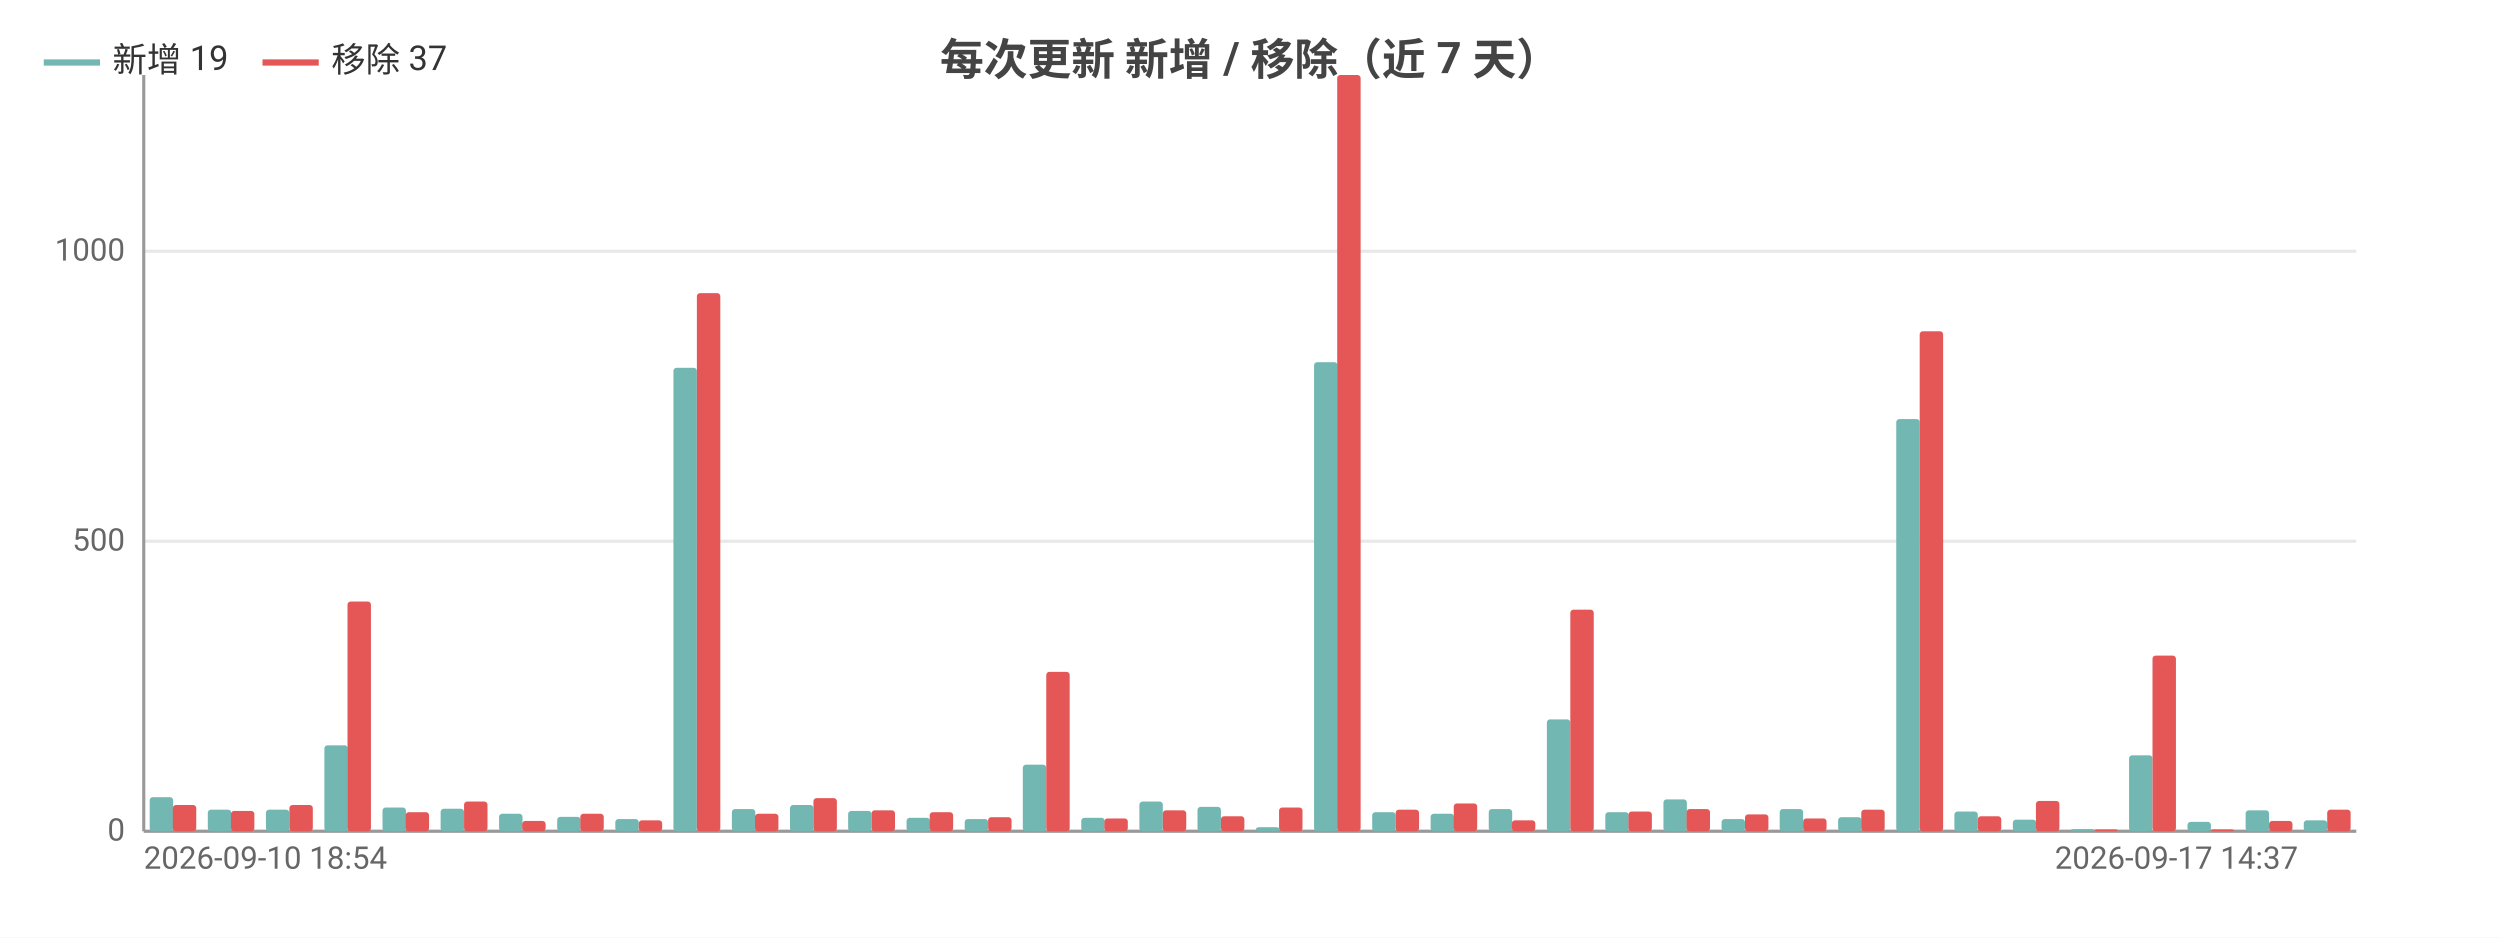
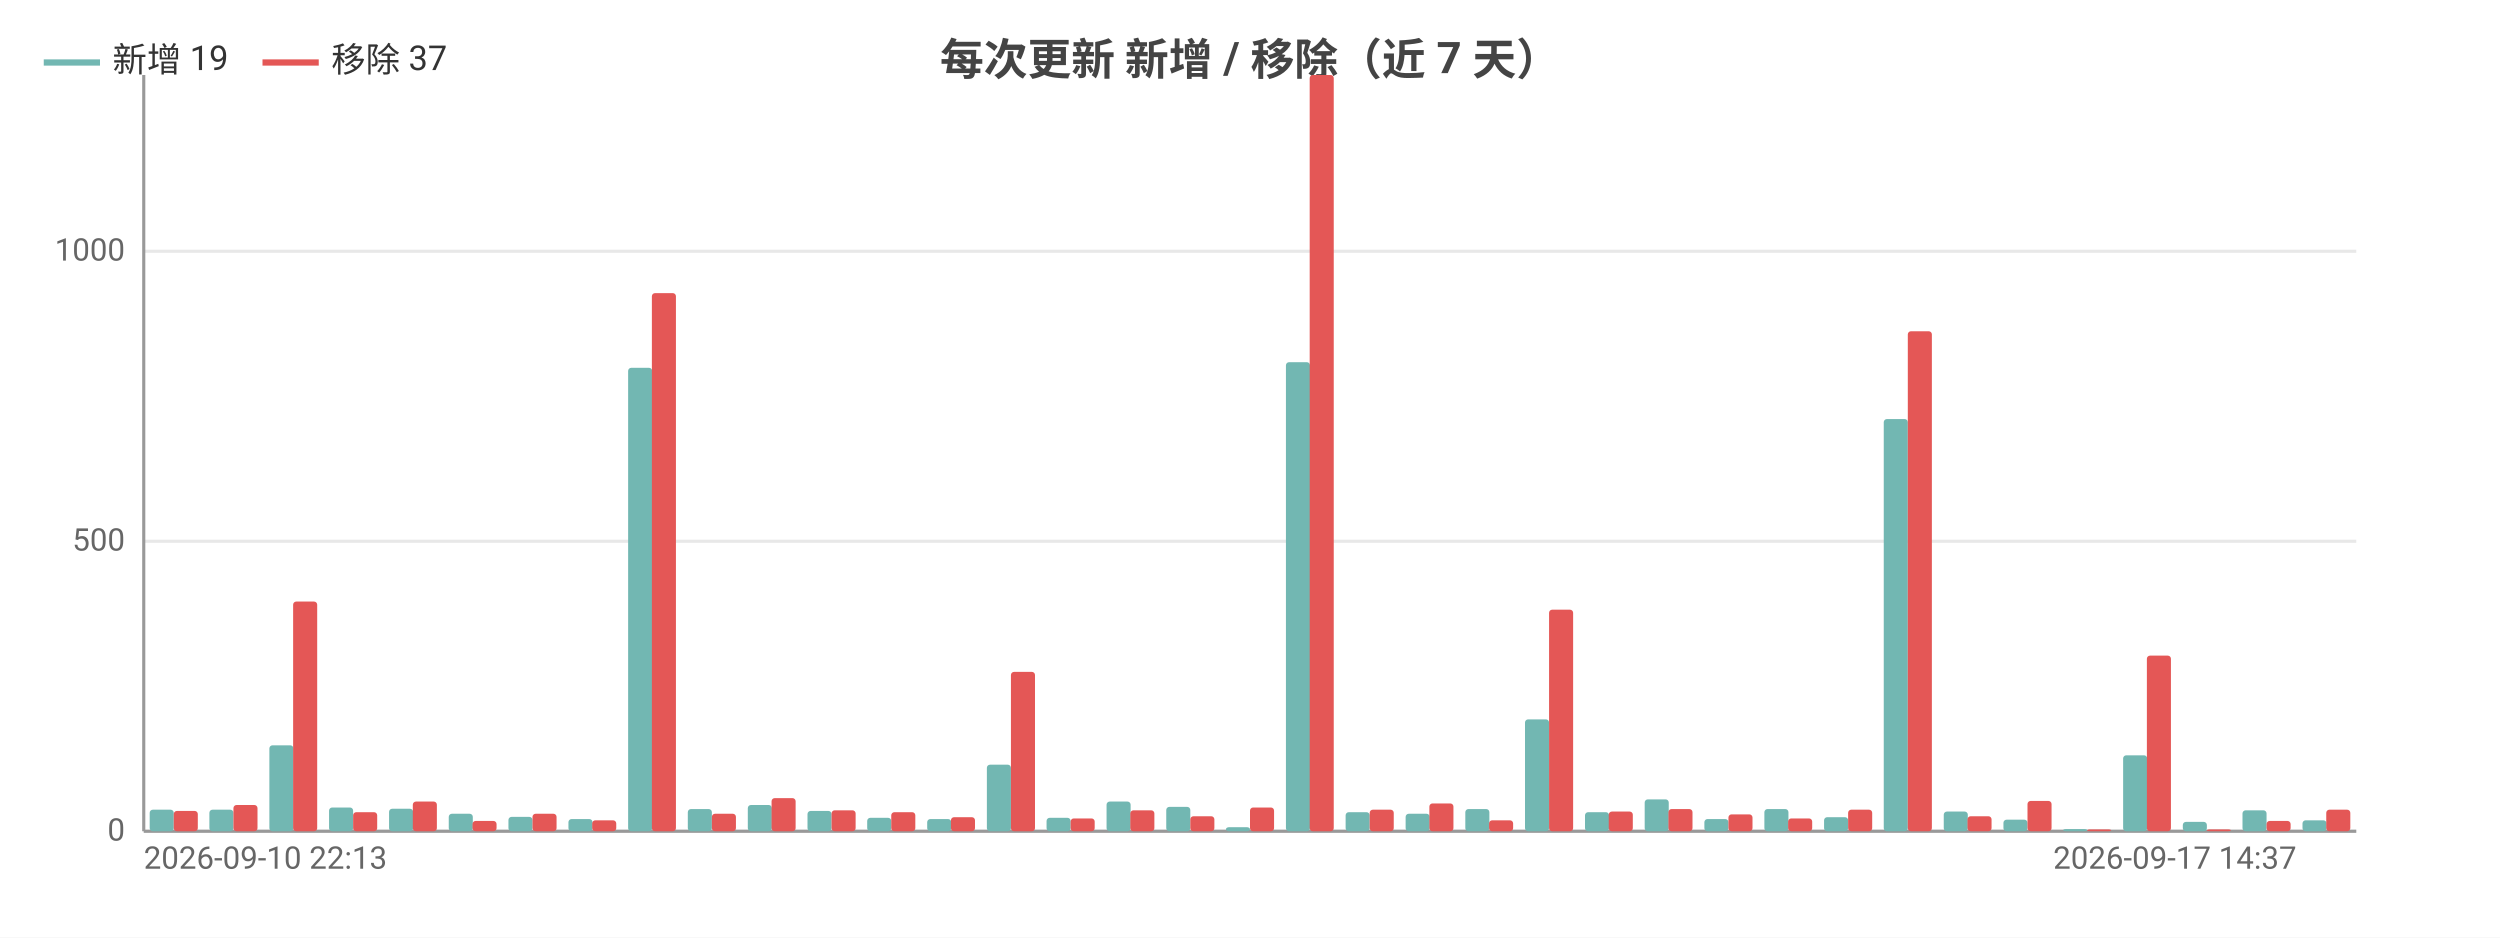
<svg xmlns="http://www.w3.org/2000/svg" width="800" height="300" viewBox="0 0 800 300">
  <rect width="800" height="300" fill="#ffffff" />
  <style>text{font-family:system-ui,-apple-system,'Segoe UI',Roboto,'PingFang SC','Microsoft YaHei','Noto Sans CJK SC',sans-serif}.g{stroke:#e8e8e8;stroke-width:1}.a{stroke:#999;stroke-width:1}.t{font-size:10px;fill:#666}.m{font-size:10px;text-anchor:middle;fill:#666}.e{font-size:10px;text-anchor:end;fill:#666}.l{font-size:11px;fill:#333}.tt{font-size:14px;font-weight:600;text-anchor:middle;fill:#444}.em{font-size:13px;text-anchor:middle;fill:#999}</style>
  <text class="tt" x="400.0" y="24">每次更新 新增 / 移除（近 7 天）</text>
  <line class="g" x1="46" y1="266" x2="754" y2="266" />
  <text class="e" x="40" y="269">0</text>
  <line class="g" x1="46" y1="173.2" x2="754" y2="173.2" />
  <text class="e" x="40" y="176.2">500</text>
  <line class="g" x1="46" y1="80.4" x2="754" y2="80.4" />
  <text class="e" x="40" y="83.4">1000</text>
  <line class="a" x1="46" y1="24" x2="46" y2="266" />
  <line class="a" x1="46" y1="266" x2="754" y2="266" />
-   <rect x="47.9" y="255.1" width="7.5" height="10.9" fill="#72b7b2" rx="1" />
-   <rect x="55.3" y="257.6" width="7.5" height="8.4" fill="#e45756" rx="1" />
-   <rect x="66.5" y="259.1" width="7.5" height="6.9" fill="#72b7b2" rx="1" />
-   <rect x="73.9" y="259.5" width="7.5" height="6.5" fill="#e45756" rx="1" />
-   <rect x="85.1" y="259.1" width="7.5" height="6.9" fill="#72b7b2" rx="1" />
-   <rect x="92.6" y="257.6" width="7.5" height="8.4" fill="#e45756" rx="1" />
-   <rect x="103.8" y="238.5" width="7.5" height="27.5" fill="#72b7b2" rx="1" />
-   <rect x="111.2" y="192.5" width="7.5" height="73.5" fill="#e45756" rx="1" />
-   <rect x="122.4" y="258.4" width="7.5" height="7.6" fill="#72b7b2" rx="1" />
-   <rect x="129.8" y="259.9" width="7.5" height="6.1" fill="#e45756" rx="1" />
-   <rect x="141.0" y="258.8" width="7.5" height="7.2" fill="#72b7b2" rx="1" />
-   <rect x="148.5" y="256.5" width="7.5" height="9.5" fill="#e45756" rx="1" />
-   <rect x="159.7" y="260.4" width="7.5" height="5.6" fill="#72b7b2" rx="1" />
-   <rect x="167.1" y="262.7" width="7.5" height="3.3" fill="#e45756" rx="1" />
-   <rect x="178.3" y="261.4" width="7.5" height="4.6" fill="#72b7b2" rx="1" />
-   <rect x="185.7" y="260.4" width="7.5" height="5.6" fill="#e45756" rx="1" />
-   <rect x="196.9" y="262.1" width="7.5" height="3.9" fill="#72b7b2" rx="1" />
-   <rect x="204.4" y="262.5" width="7.5" height="3.5" fill="#e45756" rx="1" />
-   <rect x="215.5" y="117.7" width="7.5" height="148.3" fill="#72b7b2" rx="1" />
-   <rect x="223" y="93.8" width="7.5" height="172.2" fill="#e45756" rx="1" />
-   <rect x="234.2" y="258.9" width="7.5" height="7.1" fill="#72b7b2" rx="1" />
-   <rect x="241.6" y="260.4" width="7.5" height="5.6" fill="#e45756" rx="1" />
-   <rect x="252.8" y="257.6" width="7.5" height="8.4" fill="#72b7b2" rx="1" />
-   <rect x="260.3" y="255.4" width="7.5" height="10.6" fill="#e45756" rx="1" />
-   <rect x="271.4" y="259.5" width="7.5" height="6.5" fill="#72b7b2" rx="1" />
-   <rect x="278.9" y="259.3" width="7.5" height="6.7" fill="#e45756" rx="1" />
-   <rect x="290.1" y="261.7" width="7.5" height="4.3" fill="#72b7b2" rx="1" />
-   <rect x="297.5" y="259.9" width="7.5" height="6.1" fill="#e45756" rx="1" />
-   <rect x="308.7" y="262.1" width="7.5" height="3.9" fill="#72b7b2" rx="1" />
-   <rect x="316.2" y="261.5" width="7.5" height="4.5" fill="#e45756" rx="1" />
-   <rect x="327.3" y="244.7" width="7.5" height="21.3" fill="#72b7b2" rx="1" />
-   <rect x="334.8" y="215.0" width="7.5" height="51.0" fill="#e45756" rx="1" />
-   <rect x="346.0" y="261.7" width="7.5" height="4.3" fill="#72b7b2" rx="1" />
-   <rect x="353.4" y="261.9" width="7.5" height="4.1" fill="#e45756" rx="1" />
-   <rect x="364.6" y="256.5" width="7.5" height="9.5" fill="#72b7b2" rx="1" />
-   <rect x="372.1" y="259.3" width="7.5" height="6.7" fill="#e45756" rx="1" />
-   <rect x="383.2" y="258.2" width="7.5" height="7.8" fill="#72b7b2" rx="1" />
-   <rect x="390.7" y="261.2" width="7.5" height="4.8" fill="#e45756" rx="1" />
-   <rect x="401.9" y="264.7" width="7.5" height="1.3" fill="#72b7b2" rx="1" />
-   <rect x="409.3" y="258.4" width="7.5" height="7.6" fill="#e45756" rx="1" />
-   <rect x="420.5" y="115.9" width="7.5" height="150.1" fill="#72b7b2" rx="1" />
-   <rect x="427.9" y="24" width="7.5" height="242" fill="#e45756" rx="1" />
-   <rect x="439.1" y="259.9" width="7.5" height="6.1" fill="#72b7b2" rx="1" />
-   <rect x="446.6" y="259.1" width="7.5" height="6.9" fill="#e45756" rx="1" />
-   <rect x="457.8" y="260.4" width="7.5" height="5.6" fill="#72b7b2" rx="1" />
-   <rect x="465.2" y="257.1" width="7.5" height="8.9" fill="#e45756" rx="1" />
-   <rect x="476.4" y="258.9" width="7.5" height="7.1" fill="#72b7b2" rx="1" />
-   <rect x="483.8" y="262.5" width="7.5" height="3.5" fill="#e45756" rx="1" />
-   <rect x="495.0" y="230.2" width="7.5" height="35.8" fill="#72b7b2" rx="1" />
-   <rect x="502.5" y="195.1" width="7.5" height="70.9" fill="#e45756" rx="1" />
-   <rect x="513.7" y="259.9" width="7.5" height="6.1" fill="#72b7b2" rx="1" />
-   <rect x="521.1" y="259.7" width="7.5" height="6.3" fill="#e45756" rx="1" />
-   <rect x="532.3" y="255.8" width="7.5" height="10.2" fill="#72b7b2" rx="1" />
-   <rect x="539.7" y="258.9" width="7.5" height="7.1" fill="#e45756" rx="1" />
-   <rect x="550.9" y="262.1" width="7.5" height="3.9" fill="#72b7b2" rx="1" />
-   <rect x="558.4" y="260.6" width="7.5" height="5.4" fill="#e45756" rx="1" />
-   <rect x="569.5" y="258.9" width="7.5" height="7.1" fill="#72b7b2" rx="1" />
-   <rect x="577" y="261.9" width="7.5" height="4.1" fill="#e45756" rx="1" />
-   <rect x="588.2" y="261.5" width="7.5" height="4.5" fill="#72b7b2" rx="1" />
-   <rect x="595.6" y="259.1" width="7.5" height="6.9" fill="#e45756" rx="1" />
-   <rect x="606.8" y="134.1" width="7.5" height="131.9" fill="#72b7b2" rx="1" />
-   <rect x="614.3" y="106.0" width="7.5" height="160.0" fill="#e45756" rx="1" />
-   <rect x="625.4" y="259.7" width="7.5" height="6.3" fill="#72b7b2" rx="1" />
-   <rect x="632.9" y="261.2" width="7.5" height="4.8" fill="#e45756" rx="1" />
-   <rect x="644.1" y="262.3" width="7.5" height="3.7" fill="#72b7b2" rx="1" />
-   <rect x="651.5" y="256.3" width="7.5" height="9.7" fill="#e45756" rx="1" />
-   <rect x="662.7" y="265.3" width="7.5" height="0.7" fill="#72b7b2" rx="1" />
-   <rect x="670.2" y="265.4" width="7.5" height="0.6" fill="#e45756" rx="1" />
-   <rect x="681.3" y="241.7" width="7.5" height="24.3" fill="#72b7b2" rx="1" />
-   <rect x="688.8" y="209.8" width="7.5" height="56.2" fill="#e45756" rx="1" />
-   <rect x="700.0" y="263.0" width="7.5" height="3.0" fill="#72b7b2" rx="1" />
-   <rect x="707.4" y="265.4" width="7.5" height="0.6" fill="#e45756" rx="1" />
-   <rect x="718.6" y="259.3" width="7.5" height="6.7" fill="#72b7b2" rx="1" />
-   <rect x="726.1" y="262.7" width="7.5" height="3.3" fill="#e45756" rx="1" />
-   <rect x="737.2" y="262.5" width="7.5" height="3.5" fill="#72b7b2" rx="1" />
-   <rect x="744.7" y="259.1" width="7.5" height="6.9" fill="#e45756" rx="1" />
-   <text class="t" x="46" y="278">2026-09-10 18:54</text>
-   <text class="e" x="735.4" y="278">2026-09-17 14:37</text>
+   <rect x="47.9" y="259.1" width="7.7" height="6.9" fill="#72b7b2" rx="1" />
+   <rect x="55.6" y="259.5" width="7.7" height="6.5" fill="#e45756" rx="1" />
+   <rect x="67.0" y="259.1" width="7.7" height="6.9" fill="#72b7b2" rx="1" />
+   <rect x="74.7" y="257.6" width="7.7" height="8.4" fill="#e45756" rx="1" />
+   <rect x="86.2" y="238.5" width="7.7" height="27.5" fill="#72b7b2" rx="1" />
+   <rect x="93.8" y="192.5" width="7.7" height="73.5" fill="#e45756" rx="1" />
+   <rect x="105.3" y="258.4" width="7.7" height="7.6" fill="#72b7b2" rx="1" />
+   <rect x="113.0" y="259.9" width="7.7" height="6.1" fill="#e45756" rx="1" />
+   <rect x="124.5" y="258.8" width="7.7" height="7.2" fill="#72b7b2" rx="1" />
+   <rect x="132.1" y="256.5" width="7.7" height="9.5" fill="#e45756" rx="1" />
+   <rect x="143.6" y="260.4" width="7.7" height="5.6" fill="#72b7b2" rx="1" />
+   <rect x="151.2" y="262.7" width="7.7" height="3.3" fill="#e45756" rx="1" />
+   <rect x="162.7" y="261.4" width="7.7" height="4.6" fill="#72b7b2" rx="1" />
+   <rect x="170.4" y="260.4" width="7.7" height="5.6" fill="#e45756" rx="1" />
+   <rect x="181.9" y="262.1" width="7.7" height="3.9" fill="#72b7b2" rx="1" />
+   <rect x="189.5" y="262.5" width="7.7" height="3.5" fill="#e45756" rx="1" />
+   <rect x="201.0" y="117.7" width="7.7" height="148.3" fill="#72b7b2" rx="1" />
+   <rect x="208.6" y="93.8" width="7.7" height="172.2" fill="#e45756" rx="1" />
+   <rect x="220.1" y="258.9" width="7.7" height="7.1" fill="#72b7b2" rx="1" />
+   <rect x="227.8" y="260.4" width="7.7" height="5.6" fill="#e45756" rx="1" />
+   <rect x="239.3" y="257.6" width="7.7" height="8.4" fill="#72b7b2" rx="1" />
+   <rect x="246.9" y="255.4" width="7.7" height="10.6" fill="#e45756" rx="1" />
+   <rect x="258.4" y="259.5" width="7.7" height="6.5" fill="#72b7b2" rx="1" />
+   <rect x="266.1" y="259.3" width="7.7" height="6.7" fill="#e45756" rx="1" />
+   <rect x="277.5" y="261.7" width="7.7" height="4.3" fill="#72b7b2" rx="1" />
+   <rect x="285.2" y="259.9" width="7.7" height="6.1" fill="#e45756" rx="1" />
+   <rect x="296.7" y="262.1" width="7.7" height="3.9" fill="#72b7b2" rx="1" />
+   <rect x="304.3" y="261.5" width="7.7" height="4.5" fill="#e45756" rx="1" />
+   <rect x="315.8" y="244.7" width="7.7" height="21.3" fill="#72b7b2" rx="1" />
+   <rect x="323.5" y="215.0" width="7.7" height="51.0" fill="#e45756" rx="1" />
+   <rect x="334.9" y="261.7" width="7.7" height="4.3" fill="#72b7b2" rx="1" />
+   <rect x="342.6" y="261.9" width="7.7" height="4.1" fill="#e45756" rx="1" />
+   <rect x="354.1" y="256.5" width="7.7" height="9.5" fill="#72b7b2" rx="1" />
+   <rect x="361.7" y="259.3" width="7.7" height="6.7" fill="#e45756" rx="1" />
+   <rect x="373.2" y="258.2" width="7.7" height="7.8" fill="#72b7b2" rx="1" />
+   <rect x="380.9" y="261.2" width="7.7" height="4.8" fill="#e45756" rx="1" />
+   <rect x="392.3" y="264.7" width="7.7" height="1.3" fill="#72b7b2" rx="1" />
+   <rect x="400" y="258.4" width="7.7" height="7.6" fill="#e45756" rx="1" />
+   <rect x="411.5" y="115.9" width="7.7" height="150.1" fill="#72b7b2" rx="1" />
+   <rect x="419.1" y="24" width="7.7" height="242" fill="#e45756" rx="1" />
+   <rect x="430.6" y="259.9" width="7.7" height="6.1" fill="#72b7b2" rx="1" />
+   <rect x="438.3" y="259.1" width="7.7" height="6.9" fill="#e45756" rx="1" />
+   <rect x="449.8" y="260.4" width="7.7" height="5.6" fill="#72b7b2" rx="1" />
+   <rect x="457.4" y="257.1" width="7.7" height="8.9" fill="#e45756" rx="1" />
+   <rect x="468.9" y="258.9" width="7.7" height="7.1" fill="#72b7b2" rx="1" />
+   <rect x="476.5" y="262.5" width="7.7" height="3.5" fill="#e45756" rx="1" />
+   <rect x="488.0" y="230.2" width="7.7" height="35.8" fill="#72b7b2" rx="1" />
+   <rect x="495.7" y="195.1" width="7.7" height="70.9" fill="#e45756" rx="1" />
+   <rect x="507.2" y="259.9" width="7.7" height="6.1" fill="#72b7b2" rx="1" />
+   <rect x="514.8" y="259.7" width="7.7" height="6.3" fill="#e45756" rx="1" />
+   <rect x="526.3" y="255.8" width="7.7" height="10.2" fill="#72b7b2" rx="1" />
+   <rect x="533.9" y="258.9" width="7.7" height="7.1" fill="#e45756" rx="1" />
+   <rect x="545.4" y="262.1" width="7.7" height="3.9" fill="#72b7b2" rx="1" />
+   <rect x="553.1" y="260.6" width="7.7" height="5.4" fill="#e45756" rx="1" />
+   <rect x="564.6" y="258.9" width="7.7" height="7.1" fill="#72b7b2" rx="1" />
+   <rect x="572.2" y="261.9" width="7.7" height="4.1" fill="#e45756" rx="1" />
+   <rect x="583.7" y="261.5" width="7.7" height="4.5" fill="#72b7b2" rx="1" />
+   <rect x="591.4" y="259.1" width="7.7" height="6.9" fill="#e45756" rx="1" />
+   <rect x="602.8" y="134.1" width="7.7" height="131.9" fill="#72b7b2" rx="1" />
+   <rect x="610.5" y="106.0" width="7.7" height="160.0" fill="#e45756" rx="1" />
+   <rect x="622.0" y="259.7" width="7.7" height="6.3" fill="#72b7b2" rx="1" />
+   <rect x="629.6" y="261.2" width="7.7" height="4.8" fill="#e45756" rx="1" />
+   <rect x="641.1" y="262.3" width="7.7" height="3.7" fill="#72b7b2" rx="1" />
+   <rect x="648.8" y="256.3" width="7.7" height="9.7" fill="#e45756" rx="1" />
+   <rect x="660.2" y="265.3" width="7.7" height="0.7" fill="#72b7b2" rx="1" />
+   <rect x="667.9" y="265.4" width="7.7" height="0.6" fill="#e45756" rx="1" />
+   <rect x="679.4" y="241.7" width="7.7" height="24.3" fill="#72b7b2" rx="1" />
+   <rect x="687.0" y="209.8" width="7.7" height="56.2" fill="#e45756" rx="1" />
+   <rect x="698.5" y="263.0" width="7.7" height="3.0" fill="#72b7b2" rx="1" />
+   <rect x="706.2" y="265.4" width="7.7" height="0.6" fill="#e45756" rx="1" />
+   <rect x="717.6" y="259.3" width="7.7" height="6.7" fill="#72b7b2" rx="1" />
+   <rect x="725.3" y="262.7" width="7.7" height="3.3" fill="#e45756" rx="1" />
+   <rect x="736.8" y="262.5" width="7.7" height="3.5" fill="#72b7b2" rx="1" />
+   <rect x="744.4" y="259.1" width="7.7" height="6.9" fill="#e45756" rx="1" />
+   <text class="t" x="46" y="278">2026-09-10 22:13</text>
+   <text class="e" x="734.9" y="278">2026-09-17 14:37</text>
  <line x1="14" y1="20" x2="32" y2="20" stroke="#72b7b2" stroke-width="2" />
  <text class="l" x="36" y="23">新增 19</text>
  <line x1="84.0" y1="20" x2="102.0" y2="20" stroke="#e45756" stroke-width="2" />
  <text class="l" x="106.0" y="23">移除 37</text>
</svg>
